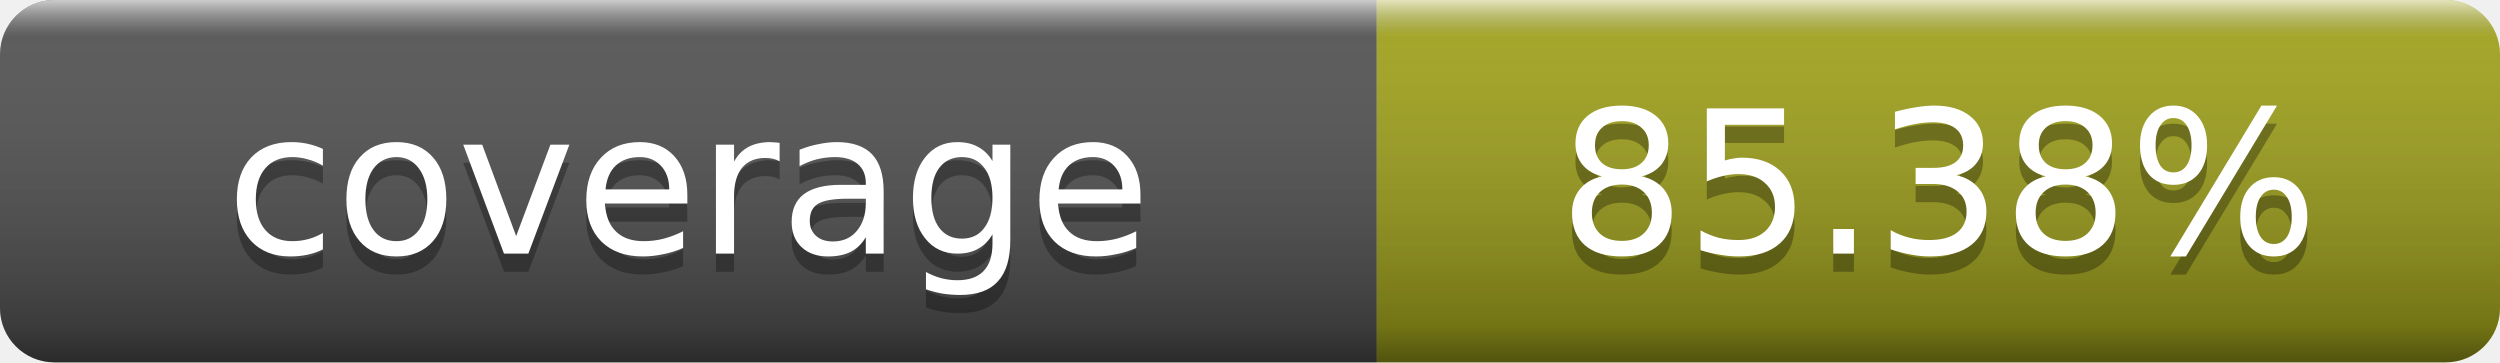
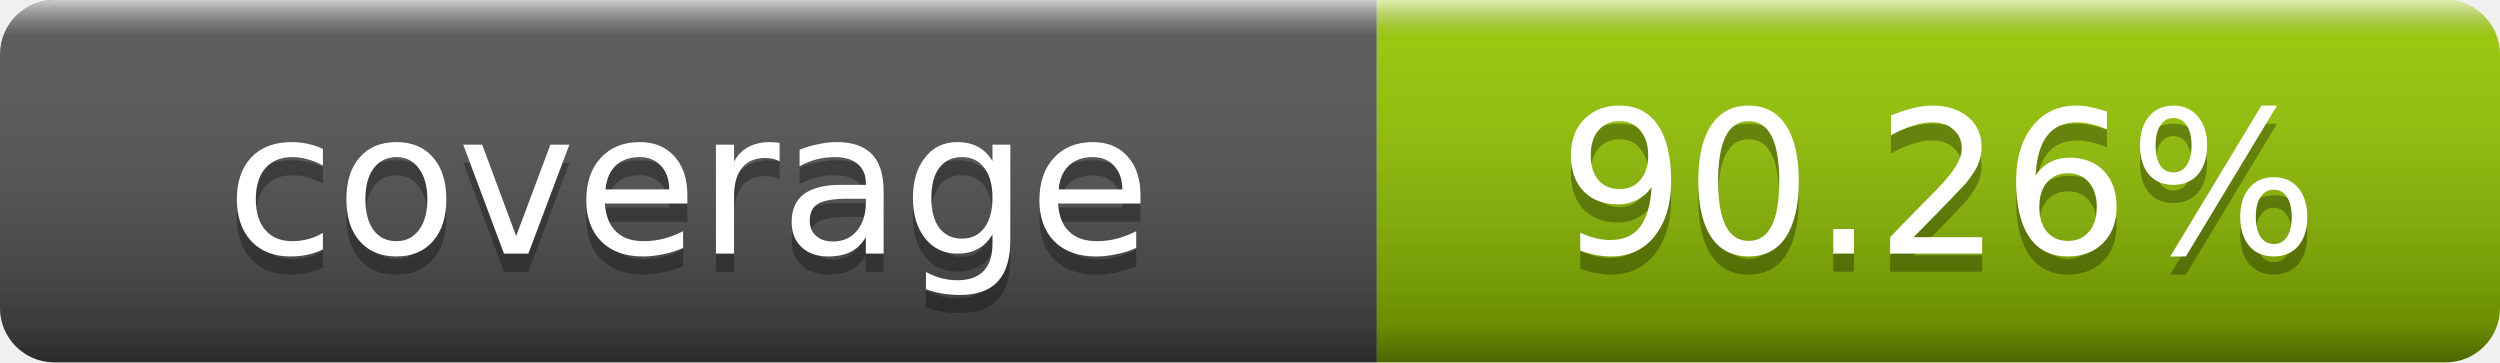
- <svg xmlns="http://www.w3.org/2000/svg" width="138" height="20" role="img" aria-label="coverage: 85.38%">
+ <svg xmlns="http://www.w3.org/2000/svg" width="138" height="20" role="img" aria-label="coverage: 90.26%">
  <linearGradient id="s" x2="0" y2="100%">
    <stop offset="0" stop-color="#fff" stop-opacity=".7" />
    <stop offset=".1" stop-color="#aaa" stop-opacity=".1" />
    <stop offset=".9" stop-opacity=".3" />
    <stop offset="1" stop-opacity=".5" />
  </linearGradient>
  <clipPath id="r">
    <rect width="138" height="20" rx="3" fill="#fff" />
  </clipPath>
  <g clip-path="url(#r)">
    <rect width="76" height="20" fill="#555" />
-     <rect x="76" width="62" height="20" fill="#a4a61d" />
+     <rect x="76" width="62" height="20" fill="#97ca00" />
    <rect width="138" height="20" fill="url(#s)" />
  </g>
  <g fill="#fff" text-anchor="middle" font-family="DejaVu Sans,Verdana,Geneva,sans-serif" font-size="11">
    <text x="38" y="15" fill="#010101" fill-opacity=".3">coverage</text>
    <text x="38" y="14">coverage</text>
-     <text x="107" y="15" fill="#010101" fill-opacity=".3">85.38%</text>
-     <text x="107" y="14">85.38%</text>
+     <text x="107" y="15" fill="#010101" fill-opacity=".3">90.26%</text>
+     <text x="107" y="14">90.26%</text>
  </g>
</svg>
